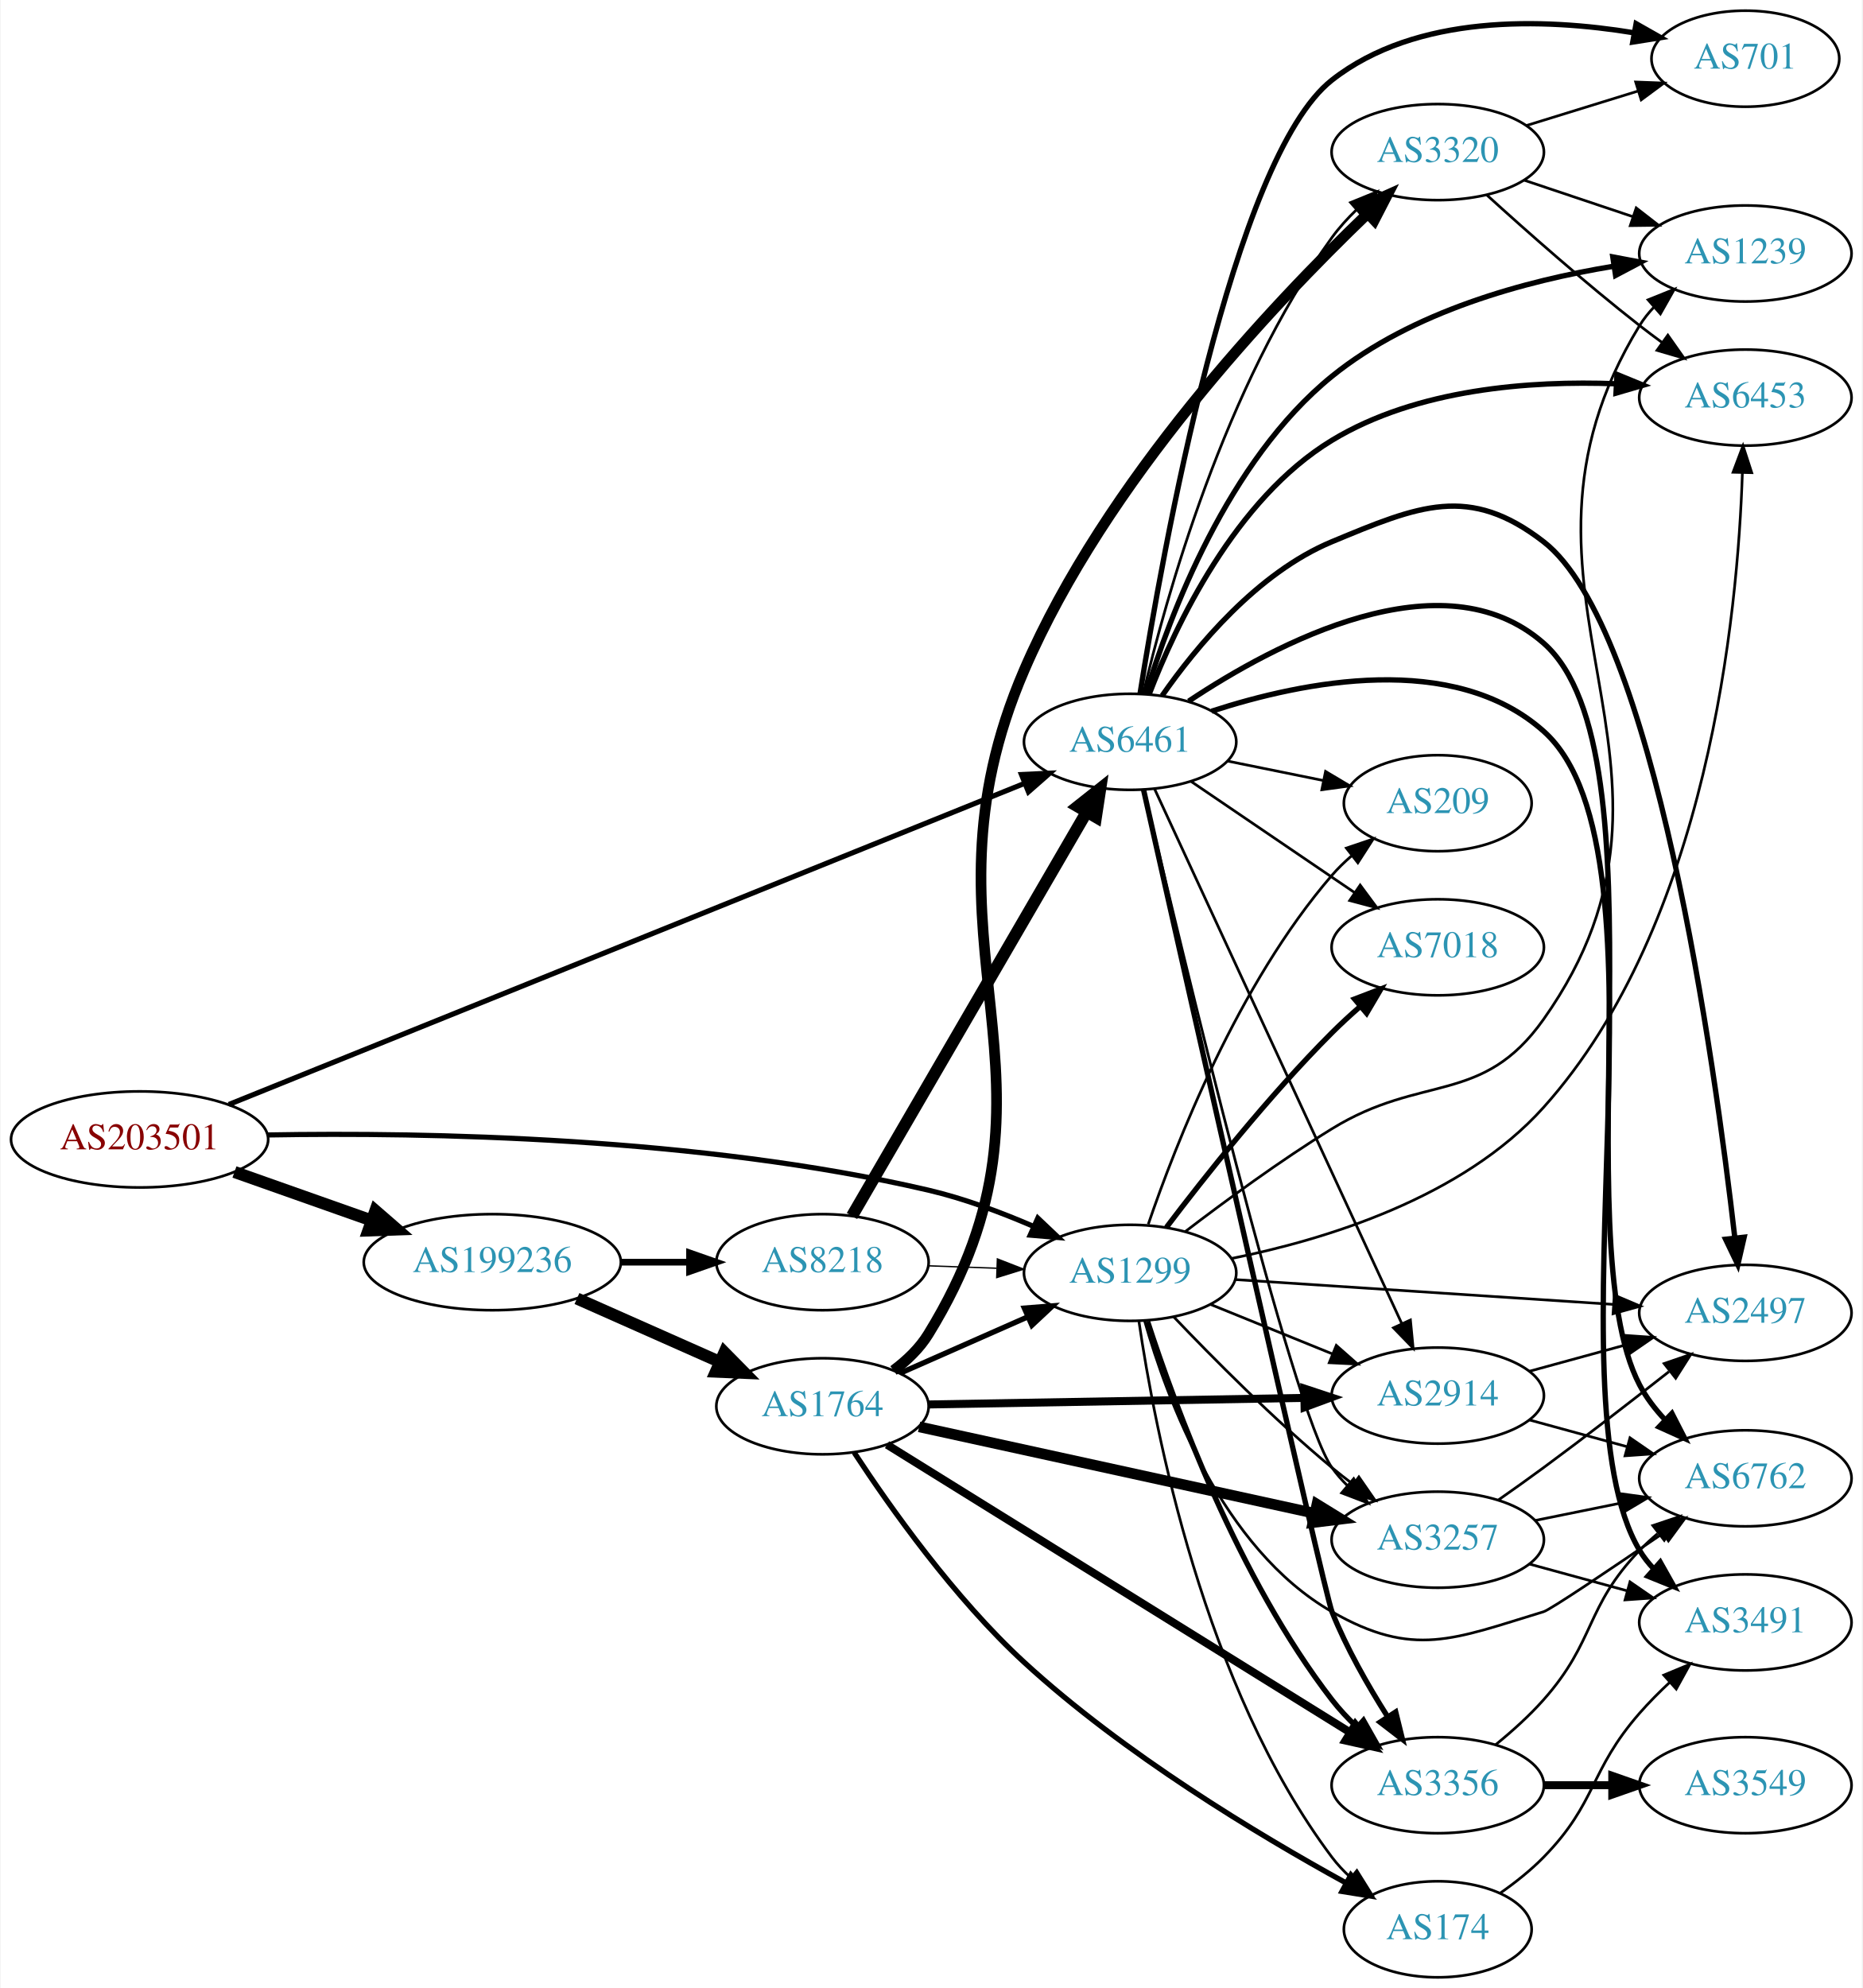
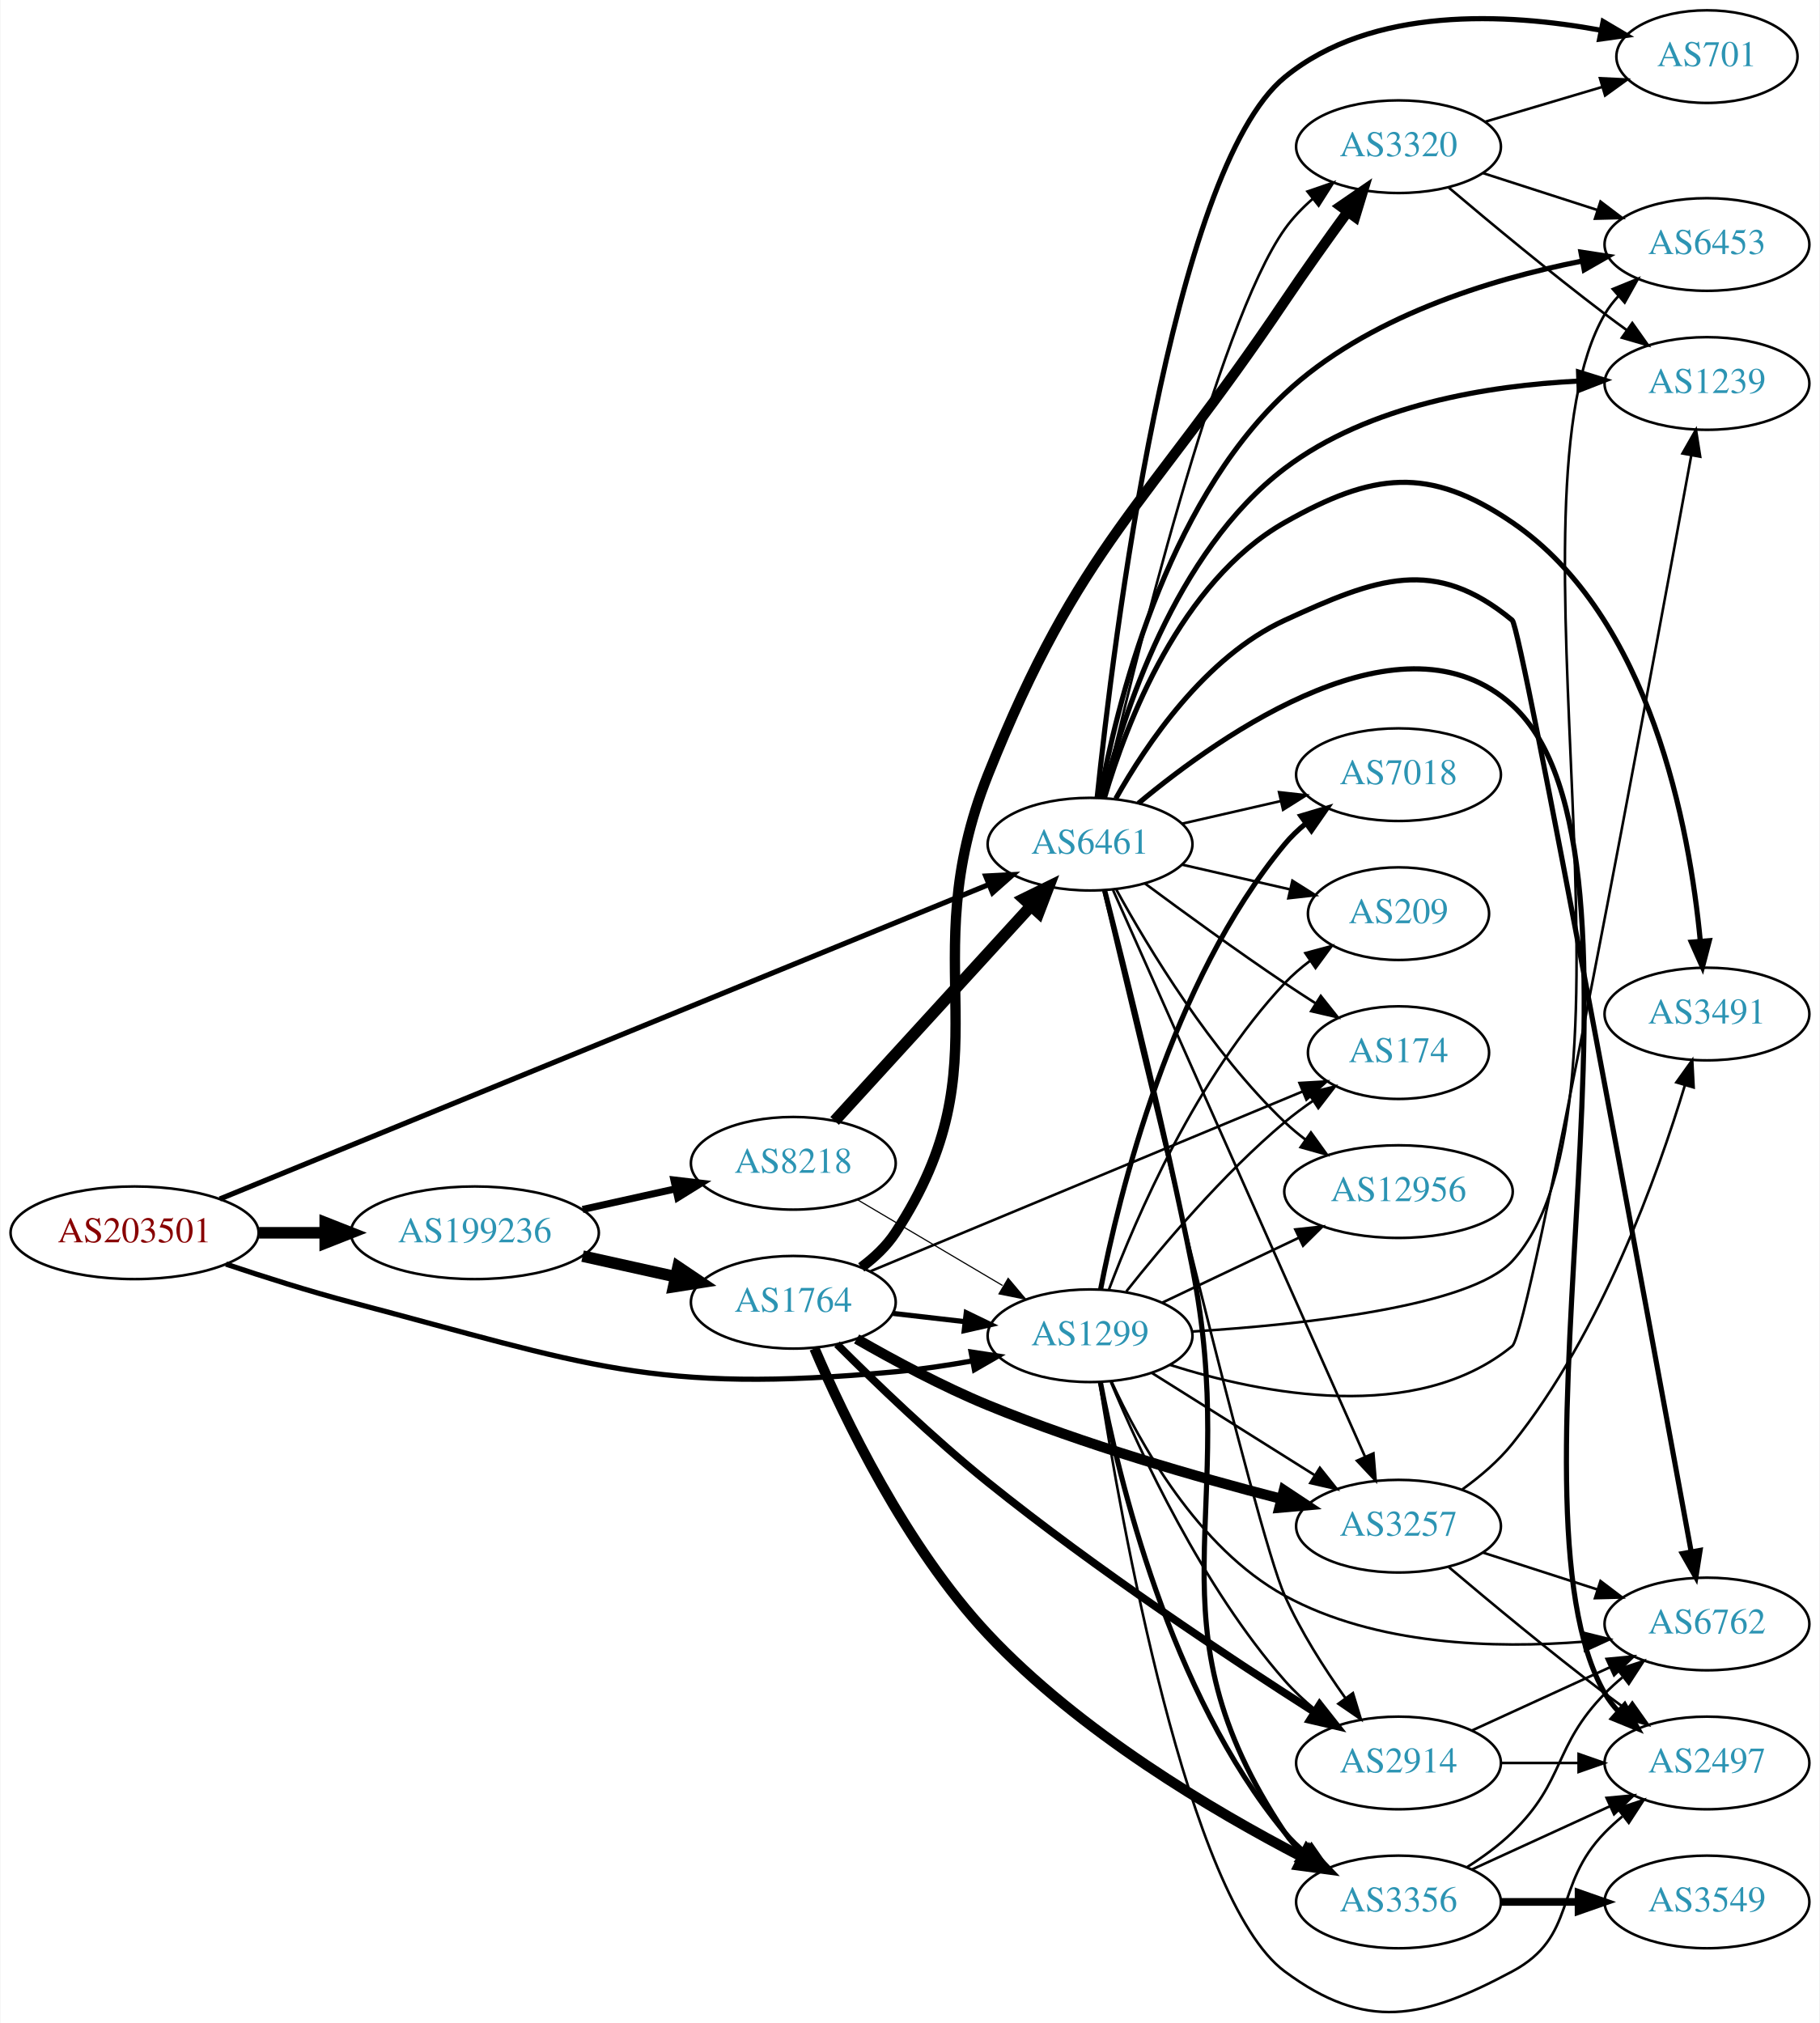
- <svg xmlns="http://www.w3.org/2000/svg" xmlns:xlink="http://www.w3.org/1999/xlink" width="698pt" height="745pt" viewBox="0.00 0.00 697.55 745.00">
-   <g id="graph0" class="graph" transform="scale(1 1) rotate(0) translate(4 741)">
-     <polygon fill="white" stroke="none" points="-4,4 -4,-741 693.555,-741 693.555,4 -4,4" />
+ <svg xmlns="http://www.w3.org/2000/svg" xmlns:xlink="http://www.w3.org/1999/xlink" width="707pt" height="786pt" viewBox="0.00 0.00 706.65 786.04">
+   <g id="graph0" class="graph" transform="scale(1 1) rotate(0) translate(4 782.039)">
+     <polygon fill="white" stroke="none" points="-4,4 -4,-782.039 702.654,-782.039 702.654,4 -4,4" />
    <g id="node1" class="node">
      <g id="a_node1">
        <a xlink:href="/asn/203501" xlink:title="AS203501 ~ Emarsys North America, Inc [AT]">
-           <ellipse fill="#ffffff" stroke="black" cx="48.096" cy="-314" rx="48.192" ry="18" />
-           <text text-anchor="middle" x="48.096" y="-310.3" font-family="Times,serif" font-size="14.00" fill="#880000">AS203501</text>
+           <ellipse fill="#ffffff" stroke="black" cx="48.096" cy="-303.039" rx="48.192" ry="18" />
+           <text text-anchor="middle" x="48.096" y="-299.339" font-family="Times,serif" font-size="14.00" fill="#880000">AS203501</text>
        </a>
      </g>
    </g>
    <g id="node2" class="node">
      <g id="a_node2">
        <a xlink:href="/asn/1299" xlink:title="AS1299 ~ Telia Carrier [EU]">
-           <ellipse fill="#ffffff" stroke="black" cx="419.322" cy="-264" rx="39.794" ry="18" />
-           <text text-anchor="middle" x="419.322" y="-260.3" font-family="Times,serif" font-size="14.00" fill="#2c94b3">AS1299</text>
+           <ellipse fill="#ffffff" stroke="black" cx="419.322" cy="-263.039" rx="39.794" ry="18" />
+           <text text-anchor="middle" x="419.322" y="-259.339" font-family="Times,serif" font-size="14.00" fill="#2c94b3">AS1299</text>
        </a>
      </g>
    </g>
    <g id="edge1" class="edge">
-       <path fill="none" stroke="black" stroke-width="1.929" d="M96.215,-315.678C154.963,-316.699 258.079,-314.953 343.676,-295 356.94,-291.908 370.875,-286.705 383.067,-281.436" />
-       <polygon fill="black" stroke="black" stroke-width="1.929" points="384.735,-284.524 392.425,-277.235 381.868,-278.138 384.735,-284.524" />
+       <path fill="none" stroke="black" stroke-width="2.017" d="M83.607,-290.861C98.446,-285.876 116.057,-280.293 132.191,-276.039 223.816,-251.878 249.327,-240.267 343.676,-249.039 353.42,-249.944 363.788,-251.502 373.6,-253.257" />
+       <polygon fill="black" stroke="black" stroke-width="2.017" points="373.098,-256.724 383.573,-255.138 374.396,-249.845 373.098,-256.724" />
    </g>
    <g id="node3" class="node">
      <g id="a_node3">
        <a xlink:href="/asn/6461" xlink:title="AS6461 ~ Zayo Bandwidth [US]">
-           <ellipse fill="#ffffff" stroke="black" cx="419.322" cy="-463" rx="39.794" ry="18" />
-           <text text-anchor="middle" x="419.322" y="-459.3" font-family="Times,serif" font-size="14.00" fill="#2c94b3">AS6461</text>
+           <ellipse fill="#ffffff" stroke="black" cx="419.322" cy="-454.039" rx="39.794" ry="18" />
+           <text text-anchor="middle" x="419.322" y="-450.339" font-family="Times,serif" font-size="14.00" fill="#2c94b3">AS6461</text>
        </a>
      </g>
    </g>
    <g id="edge2" class="edge">
-       <path fill="none" stroke="black" stroke-width="1.929" d="M81.538,-327.092C149.577,-354.549 306.911,-418.04 379.877,-447.485" />
-       <polygon fill="black" stroke="black" stroke-width="1.929" points="378.596,-450.743 389.179,-451.239 381.215,-444.251 378.596,-450.743" />
+       <path fill="none" stroke="black" stroke-width="2.017" d="M81.216,-316.175C149.136,-343.951 307.064,-408.538 380.063,-438.392" />
+       <polygon fill="black" stroke="black" stroke-width="2.017" points="378.785,-441.651 389.366,-442.196 381.435,-435.172 378.785,-441.651" />
    </g>
    <g id="node4" class="node">
      <g id="a_node4">
        <a xlink:href="/asn/199236" xlink:title="AS199236 ~ Emarsys eMarketing Systems AG [AT]">
-           <ellipse fill="#ffffff" stroke="black" cx="180.287" cy="-268" rx="48.192" ry="18" />
-           <text text-anchor="middle" x="180.287" y="-264.3" font-family="Times,serif" font-size="14.00" fill="#2c94b3">AS199236</text>
+           <ellipse fill="#ffffff" stroke="black" cx="180.287" cy="-303.039" rx="48.192" ry="18" />
+           <text text-anchor="middle" x="180.287" y="-299.339" font-family="Times,serif" font-size="14.00" fill="#2c94b3">AS199236</text>
        </a>
      </g>
    </g>
    <g id="edge3" class="edge">
-       <path fill="none" stroke="black" stroke-width="4.5" d="M83.643,-301.794C99.386,-296.231 118.212,-289.579 134.982,-283.654" />
-       <polygon fill="black" stroke="black" stroke-width="4.5" points="136.462,-287.307 144.579,-280.263 133.838,-279.882 136.462,-287.307" />
+       <path fill="none" stroke="black" stroke-width="4.5" d="M96.466,-303.039C104.736,-303.039 113.42,-303.039 121.924,-303.039" />
+       <polygon fill="black" stroke="black" stroke-width="4.5" points="122.17,-306.976 132.17,-303.039 122.17,-299.101 122.17,-306.976" />
    </g>
    <g id="node5" class="node">
      <g id="a_node5">
-         <a xlink:href="/asn/7018" xlink:title="AS7018 ~ AT&amp;T Services, Inc. [US]">
-           <ellipse fill="#ffffff" stroke="black" cx="534.615" cy="-386" rx="39.794" ry="18" />
-           <text text-anchor="middle" x="534.615" y="-382.3" font-family="Times,serif" font-size="14.00" fill="#2c94b3">AS7018</text>
+         <a xlink:href="/asn/3356" xlink:title="AS3356 ~ Level 3 Parent, LLC [US]">
+           <ellipse fill="#ffffff" stroke="black" cx="539.165" cy="-43.038" rx="39.794" ry="18" />
+           <text text-anchor="middle" x="539.165" y="-39.339" font-family="Times,serif" font-size="14.00" fill="#2c94b3">AS3356</text>
        </a>
      </g>
    </g>
    <g id="edge4" class="edge">
-       <path fill="none" stroke="black" stroke-width="2" d="M432.931,-281.057C447.114,-299.781 471.275,-330.325 494.969,-354 498.246,-357.275 501.83,-360.57 505.451,-363.736" />
-       <polygon fill="black" stroke="black" stroke-width="2" points="503.439,-366.618 513.335,-370.402 507.959,-361.273 503.439,-366.618" />
+       <path fill="none" stroke="black" stroke-width="2" d="M423.363,-244.867C430.289,-208.185 450.229,-124.18 494.969,-70.038 497.363,-67.141 500.153,-64.462 503.141,-62.008" />
+       <polygon fill="black" stroke="black" stroke-width="2" points="505.331,-64.743 511.378,-56.043 501.226,-59.073 505.331,-64.743" />
    </g>
    <g id="node6" class="node">
      <g id="a_node6">
-         <a xlink:href="/asn/3257" xlink:title="AS3257 ~ GTT [DE]">
-           <ellipse fill="#ffffff" stroke="black" cx="534.615" cy="-164" rx="39.794" ry="18" />
-           <text text-anchor="middle" x="534.615" y="-160.3" font-family="Times,serif" font-size="14.00" fill="#2c94b3">AS3257</text>
+         <a xlink:href="/asn/174" xlink:title="AS174 ~ Cogent Communications [US]">
+           <ellipse fill="#ffffff" stroke="black" cx="539.165" cy="-373.039" rx="35.194" ry="18" />
+           <text text-anchor="middle" x="539.165" y="-369.339" font-family="Times,serif" font-size="14.00" fill="#2c94b3">AS174</text>
        </a>
      </g>
    </g>
    <g id="edge5" class="edge">
-       <path fill="none" stroke="black" d="M435.628,-247.545C450.24,-232.204 473.197,-209.044 494.969,-191 497.49,-188.911 500.166,-186.816 502.888,-184.767" />
-       <polygon fill="black" stroke="black" points="505.049,-187.523 511.081,-178.813 500.934,-181.861 505.049,-187.523" />
+       <path fill="none" stroke="black" d="M433.399,-280.226C447.42,-297.974 470.926,-325.849 494.969,-346.039 498.414,-348.932 502.197,-351.741 506.045,-354.386" />
+       <polygon fill="black" stroke="black" points="504.184,-357.351 514.473,-359.882 508.008,-351.488 504.184,-357.351" />
    </g>
    <g id="node7" class="node">
      <g id="a_node7">
-         <a xlink:href="/asn/3356" xlink:title="AS3356 ~ Level 3 Parent, LLC [US]">
-           <ellipse fill="#ffffff" stroke="black" cx="534.615" cy="-72" rx="39.794" ry="18" />
-           <text text-anchor="middle" x="534.615" y="-68.3" font-family="Times,serif" font-size="14.00" fill="#2c94b3">AS3356</text>
+         <a xlink:href="/asn/6762" xlink:title="AS6762 ~ TELECOM ITALIA SPARKLE S.p.A. [IT]">
+           <ellipse fill="#ffffff" stroke="black" cx="659.007" cy="-151.039" rx="39.794" ry="18" />
+           <text text-anchor="middle" x="659.007" y="-147.339" font-family="Times,serif" font-size="14.00" fill="#2c94b3">AS6762</text>
        </a>
      </g>
    </g>
    <g id="edge6" class="edge">
-       <path fill="none" stroke="black" stroke-width="2" d="M425.867,-245.782C435.993,-214.514 459.735,-149.599 494.969,-104 497.74,-100.413 500.981,-96.963 504.387,-93.741" />
-       <polygon fill="black" stroke="black" stroke-width="2" points="506.767,-96.31 511.987,-87.09 502.156,-91.042 506.767,-96.31" />
+       <path fill="none" stroke="black" d="M427.589,-245.414C438.391,-221.758 461.116,-180.57 494.969,-162.039 530.376,-142.657 576.788,-141.421 611.035,-144.148" />
+       <polygon fill="black" stroke="black" points="610.964,-147.657 621.247,-145.106 611.617,-140.687 610.964,-147.657" />
    </g>
    <g id="node8" class="node">
      <g id="a_node8">
-         <a xlink:href="/asn/174" xlink:title="AS174 ~ Cogent Communications [US]">
-           <ellipse fill="#ffffff" stroke="black" cx="534.615" cy="-18" rx="35.194" ry="18" />
-           <text text-anchor="middle" x="534.615" y="-14.3" font-family="Times,serif" font-size="14.00" fill="#2c94b3">AS174</text>
+         <a xlink:href="/asn/1239" xlink:title="AS1239 ~ Sprint [US]">
+           <ellipse fill="#ffffff" stroke="black" cx="659.007" cy="-633.039" rx="39.794" ry="18" />
+           <text text-anchor="middle" x="659.007" y="-629.339" font-family="Times,serif" font-size="14.00" fill="#2c94b3">AS1239</text>
        </a>
      </g>
    </g>
    <g id="edge7" class="edge">
-       <path fill="none" stroke="black" d="M422.631,-245.766C428.47,-205.784 446.928,-108.889 494.969,-45 496.986,-42.318 499.348,-39.802 501.893,-37.469" />
-       <polygon fill="black" stroke="black" points="504.307,-40.019 509.914,-31.03 499.925,-34.56 504.307,-40.019" />
+       <path fill="none" stroke="black" d="M450.242,-251.754C486.108,-240.364 546.034,-228.425 583.361,-259.039 590.165,-264.619 637.174,-519.001 652.897,-604.983" />
+       <polygon fill="black" stroke="black" points="649.498,-605.851 654.738,-615.059 656.384,-604.593 649.498,-605.851" />
    </g>
    <g id="node9" class="node">
      <g id="a_node9">
-         <a xlink:href="/asn/6762" xlink:title="AS6762 ~ TELECOM ITALIA SPARKLE S.p.A. [IT]">
-           <ellipse fill="#ffffff" stroke="black" cx="649.908" cy="-187" rx="39.794" ry="18" />
-           <text text-anchor="middle" x="649.908" y="-183.3" font-family="Times,serif" font-size="14.00" fill="#2c94b3">AS6762</text>
+         <a xlink:href="/asn/6453" xlink:title="AS6453 ~ TATA COMMUNICATIONS (AMERICA) INC [US]">
+           <ellipse fill="#ffffff" stroke="black" cx="659.007" cy="-687.039" rx="39.794" ry="18" />
+           <text text-anchor="middle" x="659.007" y="-683.339" font-family="Times,serif" font-size="14.00" fill="#2c94b3">AS6453</text>
        </a>
      </g>
    </g>
    <g id="edge8" class="edge">
-       <path fill="none" stroke="black" d="M424.752,-246.005C432.984,-216.962 453.68,-160.625 494.969,-137 525.557,-119.498 540.544,-126.751 574.262,-137 576.894,-137.8 599.307,-152.911 618.893,-166.313" />
-       <polygon fill="black" stroke="black" points="617.102,-169.329 627.329,-172.098 621.061,-163.556 617.102,-169.329" />
+       <path fill="none" stroke="black" d="M459.062,-264.677C501.876,-267.358 566.968,-274.305 583.361,-292.039 639.138,-352.376 577.875,-589.112 619.361,-660.039 620.833,-662.555 622.644,-664.895 624.671,-667.057" />
+       <polygon fill="black" stroke="black" points="622.405,-669.726 632.215,-673.728 627.042,-664.482 622.405,-669.726" />
    </g>
    <g id="node10" class="node">
      <g id="a_node10">
-         <a xlink:href="/asn/2497" xlink:title="AS2497 ~ Internet Initiative Japan Inc. [JP]">
-           <ellipse fill="#ffffff" stroke="black" cx="649.908" cy="-249" rx="39.794" ry="18" />
-           <text text-anchor="middle" x="649.908" y="-245.3" font-family="Times,serif" font-size="14.00" fill="#2c94b3">AS2497</text>
+         <a xlink:href="/asn/12956" xlink:title="AS12956 ~ TELXIUS [ES]">
+           <ellipse fill="#ffffff" stroke="black" cx="539.165" cy="-319.039" rx="44.393" ry="18" />
+           <text text-anchor="middle" x="539.165" y="-315.339" font-family="Times,serif" font-size="14.00" fill="#2c94b3">AS12956</text>
        </a>
      </g>
    </g>
    <g id="edge9" class="edge">
-       <path fill="none" stroke="black" d="M458.583,-261.489C497.564,-258.931 558.142,-254.956 600.452,-252.18" />
-       <polygon fill="black" stroke="black" points="600.774,-255.666 610.523,-251.519 600.316,-248.681 600.774,-255.666" />
+       <path fill="none" stroke="black" d="M447.358,-275.886C463.067,-283.351 483.104,-292.873 500.358,-301.072" />
+       <polygon fill="black" stroke="black" points="499.077,-304.339 509.612,-305.47 502.082,-298.016 499.077,-304.339" />
    </g>
    <g id="node11" class="node">
      <g id="a_node11">
-         <a xlink:href="/asn/6453" xlink:title="AS6453 ~ TATA COMMUNICATIONS (AMERICA) INC [US]">
-           <ellipse fill="#ffffff" stroke="black" cx="649.908" cy="-592" rx="39.794" ry="18" />
-           <text text-anchor="middle" x="649.908" y="-588.3" font-family="Times,serif" font-size="14.00" fill="#2c94b3">AS6453</text>
+         <a xlink:href="/asn/7018" xlink:title="AS7018 ~ AT&amp;T Services, Inc. [US]">
+           <ellipse fill="#ffffff" stroke="black" cx="539.165" cy="-481.039" rx="39.794" ry="18" />
+           <text text-anchor="middle" x="539.165" y="-477.339" font-family="Times,serif" font-size="14.00" fill="#2c94b3">AS7018</text>
        </a>
      </g>
    </g>
    <g id="edge10" class="edge">
-       <path fill="none" stroke="black" d="M457.37,-269.398C492.361,-276.429 543.879,-292.101 574.262,-326 635.958,-394.836 647.067,-510.783 648.789,-563.896" />
-       <polygon fill="black" stroke="black" points="645.291,-564.028 649.025,-573.943 652.289,-563.863 645.291,-564.028" />
+       <path fill="none" stroke="black" stroke-width="2" d="M423.415,-281.022C430.435,-317.325 450.538,-400.463 494.969,-454.039 497.368,-456.932 500.161,-459.608 503.152,-462.061" />
+       <polygon fill="black" stroke="black" stroke-width="2" points="501.238,-464.996 511.392,-468.023 505.342,-459.325 501.238,-464.996" />
    </g>
    <g id="node12" class="node">
      <g id="a_node12">
        <a xlink:href="/asn/2914" xlink:title="AS2914 ~ NTT America, Inc. [US]">
-           <ellipse fill="#ffffff" stroke="black" cx="534.615" cy="-218" rx="39.794" ry="18" />
-           <text text-anchor="middle" x="534.615" y="-214.3" font-family="Times,serif" font-size="14.00" fill="#2c94b3">AS2914</text>
+           <ellipse fill="#ffffff" stroke="black" cx="539.165" cy="-97.038" rx="39.794" ry="18" />
+           <text text-anchor="middle" x="539.165" y="-93.338" font-family="Times,serif" font-size="14.00" fill="#2c94b3">AS2914</text>
        </a>
      </g>
    </g>
    <g id="edge11" class="edge">
-       <path fill="none" stroke="black" d="M449.498,-252.154C463.374,-246.52 480.151,-239.708 495.06,-233.654" />
-       <polygon fill="black" stroke="black" points="496.59,-236.811 504.538,-229.806 493.956,-230.325 496.59,-236.811" />
+       <path fill="none" stroke="black" d="M427.411,-245.05C438.749,-217.818 462.984,-165.453 494.969,-129.039 498.422,-125.107 502.434,-121.363 506.595,-117.913" />
+       <polygon fill="black" stroke="black" points="508.902,-120.554 514.672,-111.668 504.62,-115.016 508.902,-120.554" />
    </g>
    <g id="node13" class="node">
      <g id="a_node13">
-         <a xlink:href="/asn/1239" xlink:title="AS1239 ~ Sprint [US]">
-           <ellipse fill="#ffffff" stroke="black" cx="649.908" cy="-646" rx="39.794" ry="18" />
-           <text text-anchor="middle" x="649.908" y="-642.3" font-family="Times,serif" font-size="14.00" fill="#2c94b3">AS1239</text>
+         <a xlink:href="/asn/3257" xlink:title="AS3257 ~ GTT [DE]">
+           <ellipse fill="#ffffff" stroke="black" cx="539.165" cy="-189.039" rx="39.794" ry="18" />
+           <text text-anchor="middle" x="539.165" y="-185.339" font-family="Times,serif" font-size="14.00" fill="#2c94b3">AS3257</text>
        </a>
      </g>
    </g>
    <g id="edge12" class="edge">
-       <path fill="none" stroke="black" d="M440.04,-279.505C454.775,-290.782 475.626,-306.095 494.969,-318 528.756,-338.796 551.353,-326.609 574.262,-359 641.625,-454.244 549.357,-519.503 610.262,-619 611.784,-621.487 613.631,-623.804 615.683,-625.952" />
-       <polygon fill="black" stroke="black" points="613.444,-628.643 623.274,-632.595 618.054,-623.375 613.444,-628.643" />
+       <path fill="none" stroke="black" d="M443.323,-248.595C461.33,-237.288 486.574,-221.436 506.491,-208.928" />
+       <polygon fill="black" stroke="black" points="508.615,-211.728 515.222,-203.446 504.892,-205.8 508.615,-211.728" />
    </g>
    <g id="node14" class="node">
      <g id="a_node14">
+         <a xlink:href="/asn/2497" xlink:title="AS2497 ~ Internet Initiative Japan Inc. [JP]">
+           <ellipse fill="#ffffff" stroke="black" cx="659.007" cy="-97.038" rx="39.794" ry="18" />
+           <text text-anchor="middle" x="659.007" y="-93.338" font-family="Times,serif" font-size="14.00" fill="#2c94b3">AS2497</text>
+         </a>
+       </g>
+     </g>
+     <g id="edge13" class="edge">
+       <path fill="none" stroke="black" d="M422.971,-245.068C431.042,-193.031 457.113,-44.145 494.969,-16.038 526.511,7.38 548.724,2.499 583.361,-16.038 608.792,-29.649 599.189,-49.421 619.361,-70.038 621.454,-72.177 623.737,-74.256 626.114,-76.248" />
+       <polygon fill="black" stroke="black" points="624.357,-79.314 634.413,-82.649 628.632,-73.77 624.357,-79.314" />
+     </g>
+     <g id="node15" class="node">
+       <g id="a_node15">
        <a xlink:href="/asn/209" xlink:title="AS209 ~ CenturyLink Communications, LLC [US]">
-           <ellipse fill="#ffffff" stroke="black" cx="534.615" cy="-440" rx="35.194" ry="18" />
-           <text text-anchor="middle" x="534.615" y="-436.3" font-family="Times,serif" font-size="14.00" fill="#2c94b3">AS209</text>
-         </a>
-       </g>
-     </g>
-     <g id="edge13" class="edge">
-       <path fill="none" stroke="black" d="M426.121,-282.196C436.32,-312.077 459.78,-372.284 494.969,-413 497.163,-415.539 499.646,-417.957 502.268,-420.228" />
-       <polygon fill="black" stroke="black" points="500.368,-423.185 510.406,-426.573 504.672,-417.664 500.368,-423.185" />
+           <ellipse fill="#ffffff" stroke="black" cx="539.165" cy="-427.039" rx="35.194" ry="18" />
+           <text text-anchor="middle" x="539.165" y="-423.339" font-family="Times,serif" font-size="14.00" fill="#2c94b3">AS209</text>
+         </a>
+       </g>
+     </g>
+     <g id="edge14" class="edge">
+       <path fill="none" stroke="black" d="M426.606,-280.845C437.184,-308.858 460.796,-363.76 494.969,-400.039 497.902,-403.153 501.27,-406.054 504.802,-408.712" />
+       <polygon fill="black" stroke="black" points="502.985,-411.709 513.217,-414.457 506.932,-405.928 502.985,-411.709" />
+     </g>
+     <g id="edge18" class="edge">
+       <path fill="none" stroke="black" stroke-width="2" d="M425.024,-435.927C432.749,-405.793 448.329,-343.397 458.969,-290.039 478.343,-192.873 440.078,-152.522 494.969,-70.038 496.88,-67.167 499.211,-64.544 501.79,-62.16" />
+       <polygon fill="black" stroke="black" stroke-width="2" points="504.341,-64.611 510.098,-55.717 500.051,-59.079 504.341,-64.611" />
+     </g>
+     <g id="edge23" class="edge">
+       <path fill="none" stroke="black" d="M440.653,-438.762C455.515,-427.734 476.26,-412.632 494.969,-400.039 498.786,-397.469 502.836,-394.829 506.867,-392.252" />
+       <polygon fill="black" stroke="black" points="508.971,-395.063 515.561,-386.767 505.236,-389.143 508.971,-395.063" />
+     </g>
+     <g id="edge21" class="edge">
+       <path fill="none" stroke="black" stroke-width="2" d="M429.319,-471.742C441.129,-492.782 464.047,-526.826 494.969,-541.039 530.664,-557.445 553.083,-566.071 583.361,-541.039 586.911,-538.104 636.6,-268.03 652.882,-179.088" />
+       <polygon fill="black" stroke="black" stroke-width="2" points="656.34,-179.636 654.697,-169.169 649.454,-178.376 656.34,-179.636" />
+     </g>
+     <g id="edge28" class="edge">
+       <path fill="none" stroke="black" stroke-width="2" d="M424.176,-472.124C431.844,-503.44 452.101,-567.522 494.969,-600.039 527.638,-624.819 574.221,-632.263 609.235,-633.978" />
+       <polygon fill="black" stroke="black" stroke-width="2" points="609.124,-637.476 619.241,-634.33 609.37,-630.48 609.124,-637.476" />
+     </g>
+     <g id="edge24" class="edge">
+       <path fill="none" stroke="black" stroke-width="2" d="M423.123,-472.136C429.49,-507.276 448.289,-585.14 494.969,-629.039 526.641,-658.823 574.605,-673.468 610.32,-680.572" />
+       <polygon fill="black" stroke="black" stroke-width="2" points="610.041,-684.08 620.512,-682.463 611.318,-677.197 610.041,-684.08" />
+     </g>
+     <g id="edge30" class="edge">
+       <path fill="none" stroke="black" d="M429.564,-436.325C442.109,-413.478 466.286,-373.428 494.969,-346.039 497.475,-343.645 500.227,-341.352 503.089,-339.184" />
+       <polygon fill="black" stroke="black" points="505.141,-342.02 511.339,-333.428 501.135,-336.279 505.141,-342.02" />
+     </g>
+     <g id="edge31" class="edge">
+       <path fill="none" stroke="black" d="M455.042,-461.993C467.042,-464.743 480.662,-467.864 493.355,-470.772" />
+       <polygon fill="black" stroke="black" points="492.757,-474.225 503.287,-473.047 494.321,-467.402 492.757,-474.225" />
+     </g>
+     <g id="edge27" class="edge">
+       <path fill="none" stroke="black" d="M424.574,-435.946C438.658,-376.229 483.542,-187.737 494.969,-162.039 501.154,-148.128 510.231,-133.907 518.47,-122.327" />
+       <polygon fill="black" stroke="black" points="521.458,-124.171 524.545,-114.036 515.811,-120.034 521.458,-124.171" />
+     </g>
+     <g id="edge22" class="edge">
+       <path fill="none" stroke="black" d="M428.237,-436.24C448.447,-390.793 502.055,-270.242 526.145,-216.07" />
+       <polygon fill="black" stroke="black" points="529.419,-217.319 530.284,-206.76 523.023,-214.475 529.419,-217.319" />
+     </g>
+     <g id="edge25" class="edge">
+       <path fill="none" stroke="black" stroke-width="2" d="M438.116,-469.917C470.855,-497.195 541.143,-546.484 583.361,-508.039 646.731,-450.332 576.238,-198.107 619.361,-124.039 620.828,-121.519 622.635,-119.177 624.659,-117.013" />
+       <polygon fill="black" stroke="black" stroke-width="2" points="627.031,-119.589 632.199,-110.34 622.391,-114.347 627.031,-119.589" />
    </g>
    <g id="edge26" class="edge">
-       <path fill="none" stroke="black" d="M442.166,-448.154C459.564,-436.33 484.111,-419.646 503.394,-406.54" />
-       <polygon fill="black" stroke="black" points="505.535,-409.317 511.838,-400.801 501.6,-403.527 505.535,-409.317" />
-     </g>
-     <g id="edge23" class="edge">
-       <path fill="none" stroke="black" d="M424.565,-444.765C438.047,-387.275 479.902,-212.357 494.969,-191 496.65,-188.617 498.611,-186.375 500.743,-184.28" />
-       <polygon fill="black" stroke="black" points="503.107,-186.865 508.483,-177.735 498.587,-181.519 503.107,-186.865" />
-     </g>
-     <g id="edge19" class="edge">
-       <path fill="none" stroke="black" stroke-width="2" d="M424.364,-445.001C439.487,-377.708 492.016,-144.378 494.969,-137 500.397,-123.439 508.406,-109.389 515.728,-97.835" />
-       <polygon fill="black" stroke="black" stroke-width="2" points="518.855,-99.449 521.39,-89.162 512.993,-95.622 518.855,-99.449" />
-     </g>
-     <g id="edge22" class="edge">
-       <path fill="none" stroke="black" stroke-width="2" d="M441.253,-478.233C473.709,-499.849 536.376,-533.296 574.262,-500 621.053,-458.877 581.395,-277.202 610.262,-222 612.716,-217.307 616.066,-212.932 619.775,-208.973" />
-       <polygon fill="black" stroke="black" stroke-width="2" points="622.376,-211.33 627.209,-201.902 617.551,-206.258 622.376,-211.33" />
-     </g>
-     <g id="edge18" class="edge">
-       <path fill="none" stroke="black" stroke-width="2" d="M431.303,-480.283C444.059,-498.573 466.978,-526.367 494.969,-538 527.512,-551.525 546.4,-559.58 574.262,-538 615.787,-505.838 638.354,-343.398 645.95,-277.17" />
-       <polygon fill="black" stroke="black" stroke-width="2" points="649.449,-277.369 647.08,-267.043 642.492,-276.593 649.449,-277.369" />
-     </g>
-     <g id="edge16" class="edge">
-       <path fill="none" stroke="black" stroke-width="2" d="M426.42,-480.73C436.334,-506.579 458.584,-553.927 494.969,-576 526.789,-595.303 569.24,-598.402 601.504,-597.181" />
-       <polygon fill="black" stroke="black" stroke-width="2" points="601.793,-600.67 611.594,-596.647 601.424,-593.68 601.793,-600.67" />
-     </g>
-     <g id="edge17" class="edge">
-       <path fill="none" stroke="black" d="M428.47,-445.38C448.02,-403.104 497.694,-295.682 521.079,-245.11" />
-       <polygon fill="black" stroke="black" points="524.369,-246.335 525.389,-235.789 518.015,-243.397 524.369,-246.335" />
-     </g>
-     <g id="edge24" class="edge">
-       <path fill="none" stroke="black" stroke-width="2" d="M425.235,-481.012C434.16,-510.33 455.831,-568.277 494.969,-600 524.983,-624.328 567.582,-635.796 600.363,-641.199" />
-       <polygon fill="black" stroke="black" stroke-width="2" points="600.222,-644.717 610.632,-642.748 601.266,-637.795 600.222,-644.717" />
-     </g>
-     <g id="edge21" class="edge">
-       <path fill="none" stroke="black" d="M455.858,-455.786C467.201,-453.483 479.862,-450.913 491.619,-448.526" />
-       <polygon fill="black" stroke="black" points="492.559,-451.907 501.662,-446.487 491.166,-445.047 492.559,-451.907" />
-     </g>
-     <g id="node16" class="node">
-       <g id="a_node16">
-         <a xlink:href="/asn/701" xlink:title="AS701 ~ UUNET [US]">
-           <ellipse fill="#ffffff" stroke="black" cx="649.908" cy="-719" rx="35.194" ry="18" />
-           <text text-anchor="middle" x="649.908" y="-715.3" font-family="Times,serif" font-size="14.00" fill="#2c94b3">AS701</text>
-         </a>
-       </g>
-     </g>
-     <g id="edge20" class="edge">
-       <path fill="none" stroke="black" stroke-width="2" d="M423.03,-480.95C431.263,-532.939 457.734,-681.792 494.969,-711 526.645,-735.848 574.252,-734.255 608.128,-728.716" />
-       <polygon fill="black" stroke="black" stroke-width="2" points="608.953,-732.124 618.168,-726.895 607.703,-725.236 608.953,-732.124" />
+       <path fill="none" stroke="black" d="M455.042,-446.084C468.134,-443.084 483.156,-439.642 496.797,-436.517" />
+       <polygon fill="black" stroke="black" points="497.939,-439.846 506.904,-434.201 496.375,-433.023 497.939,-439.846" />
    </g>
    <g id="node17" class="node">
      <g id="a_node17">
        <a xlink:href="/asn/3491" xlink:title="AS3491 ~ PCCW Global, Inc. [US]">
-           <ellipse fill="#ffffff" stroke="black" cx="649.908" cy="-133" rx="39.794" ry="18" />
-           <text text-anchor="middle" x="649.908" y="-129.3" font-family="Times,serif" font-size="14.00" fill="#2c94b3">AS3491</text>
-         </a>
-       </g>
-     </g>
-     <g id="edge25" class="edge">
-       <path fill="none" stroke="black" stroke-width="2" d="M449.879,-474.477C484.23,-485.668 540.504,-497.03 574.262,-467 625.583,-421.345 575.013,-218.956 610.262,-160 611.758,-157.497 613.586,-155.168 615.625,-153.013" />
-       <polygon fill="black" stroke="black" stroke-width="2" points="617.996,-155.589 623.192,-146.356 613.372,-150.334 617.996,-155.589" />
+           <ellipse fill="#ffffff" stroke="black" cx="659.007" cy="-388.039" rx="39.794" ry="18" />
+           <text text-anchor="middle" x="659.007" y="-384.339" font-family="Times,serif" font-size="14.00" fill="#2c94b3">AS3491</text>
+         </a>
+       </g>
+     </g>
+     <g id="edge19" class="edge">
+       <path fill="none" stroke="black" stroke-width="2" d="M424.978,-472.224C433.428,-500.956 454.301,-555.957 494.969,-579.039 529.135,-598.43 550.918,-601.192 583.361,-579.039 637.299,-542.208 652.265,-460.079 656.416,-416.488" />
+       <polygon fill="black" stroke="black" stroke-width="2" points="659.923,-416.54 657.255,-406.287 652.947,-415.966 659.923,-416.54" />
    </g>
    <g id="node18" class="node">
      <g id="a_node18">
-         <a xlink:href="/asn/3320" xlink:title="AS3320 ~ DTAG [DE]">
-           <ellipse fill="#ffffff" stroke="black" cx="534.615" cy="-684" rx="39.794" ry="18" />
-           <text text-anchor="middle" x="534.615" y="-680.3" font-family="Times,serif" font-size="14.00" fill="#2c94b3">AS3320</text>
-         </a>
-       </g>
-     </g>
-     <g id="edge27" class="edge">
-       <path fill="none" stroke="black" d="M424.2,-480.866C432.518,-516.216 454.672,-596.461 494.969,-652 497.631,-655.669 500.807,-659.168 504.178,-662.415" />
-       <polygon fill="black" stroke="black" points="501.932,-665.1 511.748,-669.089 506.562,-659.85 501.932,-665.1" />
+         <a xlink:href="/asn/701" xlink:title="AS701 ~ UUNET [US]">
+           <ellipse fill="#ffffff" stroke="black" cx="659.007" cy="-760.039" rx="35.194" ry="18" />
+           <text text-anchor="middle" x="659.007" y="-756.339" font-family="Times,serif" font-size="14.00" fill="#2c94b3">AS701</text>
+         </a>
+       </g>
+     </g>
+     <g id="edge20" class="edge">
+       <path fill="none" stroke="black" stroke-width="2" d="M422.085,-472.133C428.226,-531.06 450.751,-715.752 494.969,-752.039 528.865,-779.855 581.346,-776.969 617.563,-770.333" />
+       <polygon fill="black" stroke="black" stroke-width="2" points="618.663,-773.682 627.78,-768.284 617.287,-766.819 618.663,-773.682" />
    </g>
    <g id="node19" class="node">
      <g id="a_node19">
-         <a xlink:href="/asn/1764" xlink:title="AS1764 ~ NEXTLAYER-AS [AT]">
-           <ellipse fill="#ffffff" stroke="black" cx="304.029" cy="-214" rx="39.794" ry="18" />
-           <text text-anchor="middle" x="304.029" y="-210.3" font-family="Times,serif" font-size="14.00" fill="#2c94b3">AS1764</text>
-         </a>
-       </g>
-     </g>
-     <g id="edge28" class="edge">
-       <path fill="none" stroke="black" stroke-width="4.5" d="M212.008,-254.374C228.293,-247.15 248.429,-238.219 265.619,-230.594" />
-       <polygon fill="black" stroke="black" stroke-width="4.5" points="267.277,-234.166 274.822,-226.512 264.084,-226.967 267.277,-234.166" />
+         <a xlink:href="/asn/3320" xlink:title="AS3320 ~ DTAG [DE]">
+           <ellipse fill="#ffffff" stroke="black" cx="539.165" cy="-725.039" rx="39.794" ry="18" />
+           <text text-anchor="middle" x="539.165" y="-721.339" font-family="Times,serif" font-size="14.00" fill="#2c94b3">AS3320</text>
+         </a>
+       </g>
+     </g>
+     <g id="edge29" class="edge">
+       <path fill="none" stroke="black" d="M424.449,-472.208C435.868,-521.443 468.776,-656.191 494.969,-693.039 498,-697.303 501.776,-701.235 505.824,-704.774" />
+       <polygon fill="black" stroke="black" points="503.802,-707.637 513.82,-711.083 508.137,-702.141 503.802,-707.637" />
    </g>
    <g id="node20" class="node">
      <g id="a_node20">
        <a xlink:href="/asn/8218" xlink:title="AS8218 ~ legacy Neotelecoms [FR]">
-           <ellipse fill="#ffffff" stroke="black" cx="304.029" cy="-268" rx="39.794" ry="18" />
-           <text text-anchor="middle" x="304.029" y="-264.3" font-family="Times,serif" font-size="14.00" fill="#2c94b3">AS8218</text>
-         </a>
-       </g>
-     </g>
-     <g id="edge29" class="edge">
-       <path fill="none" stroke="black" stroke-width="2.5" d="M228.705,-268C237.058,-268 245.768,-268 254.161,-268" />
-       <polygon fill="black" stroke="black" stroke-width="2.5" points="254.196,-271.5 264.196,-268 254.196,-264.5 254.196,-271.5" />
+           <ellipse fill="#ffffff" stroke="black" cx="304.029" cy="-330.039" rx="39.794" ry="18" />
+           <text text-anchor="middle" x="304.029" y="-326.339" font-family="Times,serif" font-size="14.00" fill="#2c94b3">AS8218</text>
+         </a>
+       </g>
+     </g>
+     <g id="edge32" class="edge">
+       <path fill="none" stroke="black" stroke-width="2.75" d="M222.164,-312.104C233.704,-314.664 246.323,-317.462 258.088,-320.071" />
+       <polygon fill="black" stroke="black" stroke-width="2.75" points="257.638,-323.557 268.158,-322.305 259.153,-316.723 257.638,-323.557" />
+     </g>
+     <g id="node21" class="node">
+       <g id="a_node21">
+         <a xlink:href="/asn/1764" xlink:title="AS1764 ~ NEXTLAYER-AS [AT]">
+           <ellipse fill="#ffffff" stroke="black" cx="304.029" cy="-276.039" rx="39.794" ry="18" />
+           <text text-anchor="middle" x="304.029" y="-272.339" font-family="Times,serif" font-size="14.00" fill="#2c94b3">AS1764</text>
+         </a>
+       </g>
+     </g>
+     <g id="edge33" class="edge">
+       <path fill="none" stroke="black" stroke-width="4.5" d="M222.164,-293.973C233.704,-291.413 246.323,-288.615 258.088,-286.006" />
+       <polygon fill="black" stroke="black" stroke-width="4.5" points="259.248,-289.782 268.158,-283.772 257.543,-282.093 259.248,-289.782" />
+     </g>
+     <g id="edge16" class="edge">
+       <path fill="none" stroke="black" d="M565.694,-56.501C571.857,-60.401 578.158,-64.987 583.361,-70.038 604.054,-90.133 599.189,-103.421 619.361,-124.039 621.454,-126.178 623.737,-128.256 626.114,-130.248" />
+       <polygon fill="black" stroke="black" points="624.357,-133.314 634.413,-136.649 628.632,-127.771 624.357,-133.314" />
+     </g>
+     <g id="edge17" class="edge">
+       <path fill="none" stroke="black" d="M567.794,-55.699C583.751,-63.011 604.021,-72.3 621.304,-80.22" />
+       <polygon fill="black" stroke="black" points="620.003,-83.473 630.552,-84.457 622.919,-77.109 620.003,-83.473" />
+     </g>
+     <g id="node16" class="node">
+       <g id="a_node16">
+         <a xlink:href="/asn/3549" xlink:title="AS3549 ~ Level 3 Parent, LLC [US]">
+           <ellipse fill="#ffffff" stroke="black" cx="659.007" cy="-43.038" rx="39.794" ry="18" />
+           <text text-anchor="middle" x="659.007" y="-39.339" font-family="Times,serif" font-size="14.00" fill="#2c94b3">AS3549</text>
+         </a>
+       </g>
+     </g>
+     <g id="edge15" class="edge">
+       <path fill="none" stroke="black" stroke-width="3" d="M579.078,-43.038C588.631,-43.038 598.981,-43.038 608.943,-43.038" />
+       <polygon fill="black" stroke="black" stroke-width="3" points="609.136,-46.539 619.136,-43.038 609.136,-39.539 609.136,-46.539" />
+     </g>
+     <g id="edge46" class="edge">
+       <path fill="none" stroke="black" d="M567.794,-109.699C583.751,-117.011 604.021,-126.3 621.304,-134.22" />
+       <polygon fill="black" stroke="black" points="620.003,-137.473 630.552,-138.457 622.919,-131.11 620.003,-137.473" />
+     </g>
+     <g id="edge45" class="edge">
+       <path fill="none" stroke="black" d="M579.078,-97.038C588.631,-97.038 598.981,-97.038 608.943,-97.038" />
+       <polygon fill="black" stroke="black" points="609.136,-100.539 619.136,-97.038 609.136,-93.539 609.136,-100.539" />
+     </g>
+     <g id="edge43" class="edge">
+       <path fill="none" stroke="black" d="M572.055,-178.755C585.679,-174.362 601.765,-169.175 616.314,-164.483" />
+       <polygon fill="black" stroke="black" points="617.649,-167.73 626.092,-161.33 615.501,-161.068 617.649,-167.73" />
    </g>
    <g id="edge42" class="edge">
-       <path fill="none" stroke="black" d="M571.151,-171.214C581.38,-173.291 592.68,-175.585 603.423,-177.766" />
-       <polygon fill="black" stroke="black" points="603.002,-181.252 613.499,-179.811 604.395,-174.392 603.002,-181.252" />
-     </g>
-     <g id="edge43" class="edge">
-       <path fill="none" stroke="black" d="M557.419,-178.945C562.953,-182.817 568.859,-187.018 574.262,-191 590.016,-202.612 607.29,-215.991 621.25,-226.971" />
-       <polygon fill="black" stroke="black" points="619.453,-230.012 629.47,-233.461 623.79,-224.517 619.453,-230.012" />
+       <path fill="none" stroke="black" d="M558.718,-173.124C574.562,-159.7 598.097,-140.154 619.361,-124.039 622.119,-121.948 625.02,-119.812 627.942,-117.702" />
+       <polygon fill="black" stroke="black" points="630.005,-120.53 636.129,-111.884 625.95,-114.823 630.005,-120.53" />
+     </g>
+     <g id="edge44" class="edge">
+       <path fill="none" stroke="black" d="M564.014,-203.369C570.892,-208.329 577.984,-214.345 583.361,-221.039 617.846,-263.965 639.86,-325.35 650.477,-360.499" />
+       <polygon fill="black" stroke="black" points="647.119,-361.485 653.289,-370.098 653.837,-359.517 647.119,-361.485" />
+     </g>
+     <g id="edge49" class="edge">
+       <path fill="none" stroke="black" d="M558.718,-709.124C574.562,-695.7 598.097,-676.154 619.361,-660.039 622.119,-657.948 625.02,-655.812 627.942,-653.702" />
+       <polygon fill="black" stroke="black" points="630.005,-656.53 636.129,-647.884 625.95,-650.823 630.005,-656.53" />
+     </g>
+     <g id="edge47" class="edge">
+       <path fill="none" stroke="black" d="M572.055,-714.755C585.679,-710.362 601.765,-705.175 616.314,-700.483" />
+       <polygon fill="black" stroke="black" points="617.649,-703.73 626.092,-697.33 615.501,-697.068 617.649,-703.73" />
+     </g>
+     <g id="edge48" class="edge">
+       <path fill="none" stroke="black" d="M572.678,-734.695C586.737,-738.871 603.326,-743.798 618.121,-748.192" />
+       <polygon fill="black" stroke="black" points="617.442,-751.641 628.024,-751.133 619.435,-744.931 617.442,-751.641" />
+     </g>
+     <g id="edge34" class="edge">
+       <path fill="none" stroke="black" stroke-width="0.45" d="M329.056,-315.83C345.428,-306.147 367.315,-293.203 385.319,-282.556" />
+       <polygon fill="black" stroke="black" stroke-width="0.45" points="387.505,-285.33 394.33,-277.227 383.941,-279.305 387.505,-285.33" />
+     </g>
+     <g id="edge35" class="edge">
+       <path fill="none" stroke="black" stroke-width="4.5" d="M320.074,-346.505C339.627,-367.905 373.917,-405.437 396.374,-430.016" />
+       <polygon fill="black" stroke="black" stroke-width="4.5" points="393.564,-432.777 403.216,-437.504 399.377,-427.466 393.564,-432.777" />
+     </g>
+     <g id="edge37" class="edge">
+       <path fill="none" stroke="black" stroke-width="2" d="M342.754,-271.71C351.736,-270.679 361.434,-269.566 370.792,-268.492" />
+       <polygon fill="black" stroke="black" stroke-width="2" points="371.226,-271.966 380.762,-267.348 370.428,-265.011 371.226,-271.966" />
+     </g>
+     <g id="edge38" class="edge">
+       <path fill="none" stroke="black" stroke-width="4" d="M312.247,-258.106C323.59,-231.542 347.64,-181.202 379.676,-147.039 415.171,-109.186 467.066,-78.508 501.694,-60.527" />
+       <polygon fill="black" stroke="black" stroke-width="4" points="503.654,-63.456 510.974,-55.797 500.475,-57.219 503.654,-63.456" />
+     </g>
+     <g id="edge36" class="edge">
+       <path fill="none" stroke="black" d="M334.085,-288.128C376.591,-305.813 455.682,-338.72 501.929,-357.962" />
+       <polygon fill="black" stroke="black" points="500.697,-361.24 511.275,-361.85 503.386,-354.777 500.697,-361.24" />
+     </g>
+     <g id="edge39" class="edge">
+       <path fill="none" stroke="black" stroke-width="3" d="M320.988,-259.728C335.681,-245.043 358.365,-223.197 379.676,-206.039 421.641,-172.251 473.658,-137.759 506.39,-116.87" />
+       <polygon fill="black" stroke="black" stroke-width="3" points="508.519,-119.664 515.087,-111.351 504.768,-113.754 508.519,-119.664" />
+     </g>
+     <g id="edge40" class="edge">
+       <path fill="none" stroke="black" stroke-width="4" d="M328.631,-261.79C343.025,-253.509 361.998,-243.307 379.676,-236.039 417.04,-220.675 461.233,-207.997 493.448,-199.696" />
+       <polygon fill="black" stroke="black" stroke-width="4" points="494.63,-203.007 503.463,-197.157 492.909,-196.222 494.63,-203.007" />
    </g>
    <g id="edge41" class="edge">
-       <path fill="none" stroke="black" d="M568.994,-154.867C580.417,-151.741 593.367,-148.198 605.466,-144.887" />
-       <polygon fill="black" stroke="black" points="606.655,-148.19 615.377,-142.175 604.807,-141.439 606.655,-148.19" />
-     </g>
-     <g id="edge15" class="edge">
-       <path fill="none" stroke="black" d="M556.331,-87.188C562.459,-92.183 568.946,-98.003 574.262,-104 593.889,-126.141 589.746,-138.679 610.262,-160 612.337,-162.156 614.607,-164.248 616.975,-166.248" />
-       <polygon fill="black" stroke="black" points="615.21,-169.308 625.259,-172.664 619.496,-163.774 615.21,-169.308" />
-     </g>
-     <g id="node15" class="node">
-       <g id="a_node15">
-         <a xlink:href="/asn/3549" xlink:title="AS3549 ~ Level 3 Parent, LLC [US]">
-           <ellipse fill="#ffffff" stroke="black" cx="649.908" cy="-72" rx="39.794" ry="18" />
-           <text text-anchor="middle" x="649.908" y="-68.3" font-family="Times,serif" font-size="14.00" fill="#2c94b3">AS3549</text>
-         </a>
-       </g>
-     </g>
-     <g id="edge14" class="edge">
-       <path fill="none" stroke="black" stroke-width="3" d="M574.287,-72C582.491,-72 591.255,-72 599.787,-72" />
-       <polygon fill="black" stroke="black" stroke-width="3" points="600.026,-75.5 610.026,-72 600.026,-68.5 600.026,-75.5" />
-     </g>
-     <g id="edge46" class="edge">
-       <path fill="none" stroke="black" d="M557.998,-31.532C563.64,-35.49 569.454,-40.086 574.262,-45 594.434,-65.617 591.272,-77.289 610.262,-99 613.704,-102.935 617.59,-106.847 621.539,-110.541" />
-       <polygon fill="black" stroke="black" points="619.326,-113.257 629.109,-117.325 623.998,-108.044 619.326,-113.257" />
-     </g>
-     <g id="edge44" class="edge">
-       <path fill="none" stroke="black" d="M568.994,-208.867C580.417,-205.741 593.367,-202.198 605.466,-198.887" />
-       <polygon fill="black" stroke="black" points="606.655,-202.19 615.377,-196.175 604.807,-195.439 606.655,-202.19" />
-     </g>
-     <g id="edge45" class="edge">
-       <path fill="none" stroke="black" d="M568.994,-227.133C580.417,-230.259 593.367,-233.802 605.466,-237.113" />
-       <polygon fill="black" stroke="black" points="604.807,-240.561 615.377,-239.825 606.655,-233.81 604.807,-240.561" />
-     </g>
-     <g id="edge39" class="edge">
-       <path fill="none" stroke="black" d="M552.963,-667.958C567.812,-654.456 589.948,-634.867 610.262,-619 612.989,-616.87 615.87,-614.707 618.778,-612.58" />
-       <polygon fill="black" stroke="black" points="620.849,-615.402 626.947,-606.738 616.777,-609.708 620.849,-615.402" />
-     </g>
-     <g id="edge38" class="edge">
-       <path fill="none" stroke="black" d="M566.873,-673.516C579.522,-669.273 594.3,-664.316 607.802,-659.788" />
-       <polygon fill="black" stroke="black" points="608.991,-663.08 617.359,-656.582 606.765,-656.444 608.991,-663.08" />
-     </g>
-     <g id="edge40" class="edge">
-       <path fill="none" stroke="black" d="M567.778,-693.936C580.833,-697.969 596.036,-702.666 609.73,-706.897" />
-       <polygon fill="black" stroke="black" points="608.795,-710.271 619.382,-709.878 610.861,-703.583 608.795,-710.271" />
-     </g>
-     <g id="edge35" class="edge">
-       <path fill="none" stroke="black" stroke-width="2" d="M333.034,-226.36C347.469,-232.73 365.27,-240.586 380.869,-247.47" />
-       <polygon fill="black" stroke="black" stroke-width="2" points="379.685,-250.774 390.247,-251.609 382.511,-244.37 379.685,-250.774" />
-     </g>
-     <g id="edge30" class="edge">
-       <path fill="none" stroke="black" stroke-width="4" d="M340.245,-206.297C380.012,-197.599 444.832,-183.42 488.333,-173.905" />
-       <polygon fill="black" stroke="black" stroke-width="4" points="489.339,-177.268 498.36,-171.712 487.843,-170.429 489.339,-177.268" />
-     </g>
-     <g id="edge31" class="edge">
-       <path fill="none" stroke="black" stroke-width="3" d="M328.205,-199.603C369.365,-174.034 455.261,-120.674 501.877,-91.716" />
-       <polygon fill="black" stroke="black" stroke-width="3" points="503.73,-94.685 510.378,-86.435 500.037,-88.739 503.73,-94.685" />
-     </g>
-     <g id="edge33" class="edge">
-       <path fill="none" stroke="black" stroke-width="2" d="M315.929,-196.637C329.285,-176.243 353.4,-142.137 379.676,-118 416.952,-83.759 467.226,-53.514 500.024,-35.487" />
-       <polygon fill="black" stroke="black" stroke-width="2" points="502.073,-38.357 509.196,-30.513 498.737,-32.203 502.073,-38.357" />
-     </g>
-     <g id="edge32" class="edge">
-       <path fill="none" stroke="black" stroke-width="3" d="M343.806,-214.679C382.638,-215.358 442.522,-216.406 484.62,-217.143" />
-       <polygon fill="black" stroke="black" stroke-width="3" points="484.589,-220.643 494.649,-217.318 484.711,-213.644 484.589,-220.643" />
-     </g>
-     <g id="edge34" class="edge">
-       <path fill="none" stroke="black" stroke-width="4" d="M330.64,-227.42C335.681,-231.173 340.412,-235.704 343.676,-241 402.339,-336.193 335.394,-387.325 379.676,-490 410.069,-560.473 472.92,-626.988 508.189,-660.802" />
-       <polygon fill="black" stroke="black" stroke-width="4" points="506.022,-663.57 515.692,-667.901 510.833,-658.485 506.022,-663.57" />
-     </g>
-     <g id="edge37" class="edge">
-       <path fill="none" stroke="black" stroke-width="0.5" d="M343.702,-266.635C351.905,-266.345 360.669,-266.036 369.201,-265.734" />
-       <polygon fill="black" stroke="black" stroke-width="0.5" points="369.57,-269.224 379.44,-265.373 369.323,-262.228 369.57,-269.224" />
-     </g>
-     <g id="edge36" class="edge">
-       <path fill="none" stroke="black" stroke-width="4.5" d="M315.083,-285.305C334.979,-319.549 379.477,-396.14 403.028,-436.675" />
-       <polygon fill="black" stroke="black" stroke-width="4.5" points="399.7,-438.785 408.128,-445.454 406.509,-434.829 399.7,-438.785" />
+       <path fill="none" stroke="black" stroke-width="4" d="M330.422,-289.597C335.474,-293.343 340.266,-297.836 343.676,-303.039 387.927,-370.54 349.764,-406.073 379.676,-481.039 415.44,-570.672 441.128,-584.948 494.969,-665.039 502.689,-676.523 511.568,-688.976 519.261,-699.545" />
+       <polygon fill="black" stroke="black" stroke-width="4" points="516.659,-701.917 525.392,-707.917 522.307,-697.781 516.659,-701.917" />
    </g>
  </g>
</svg>
